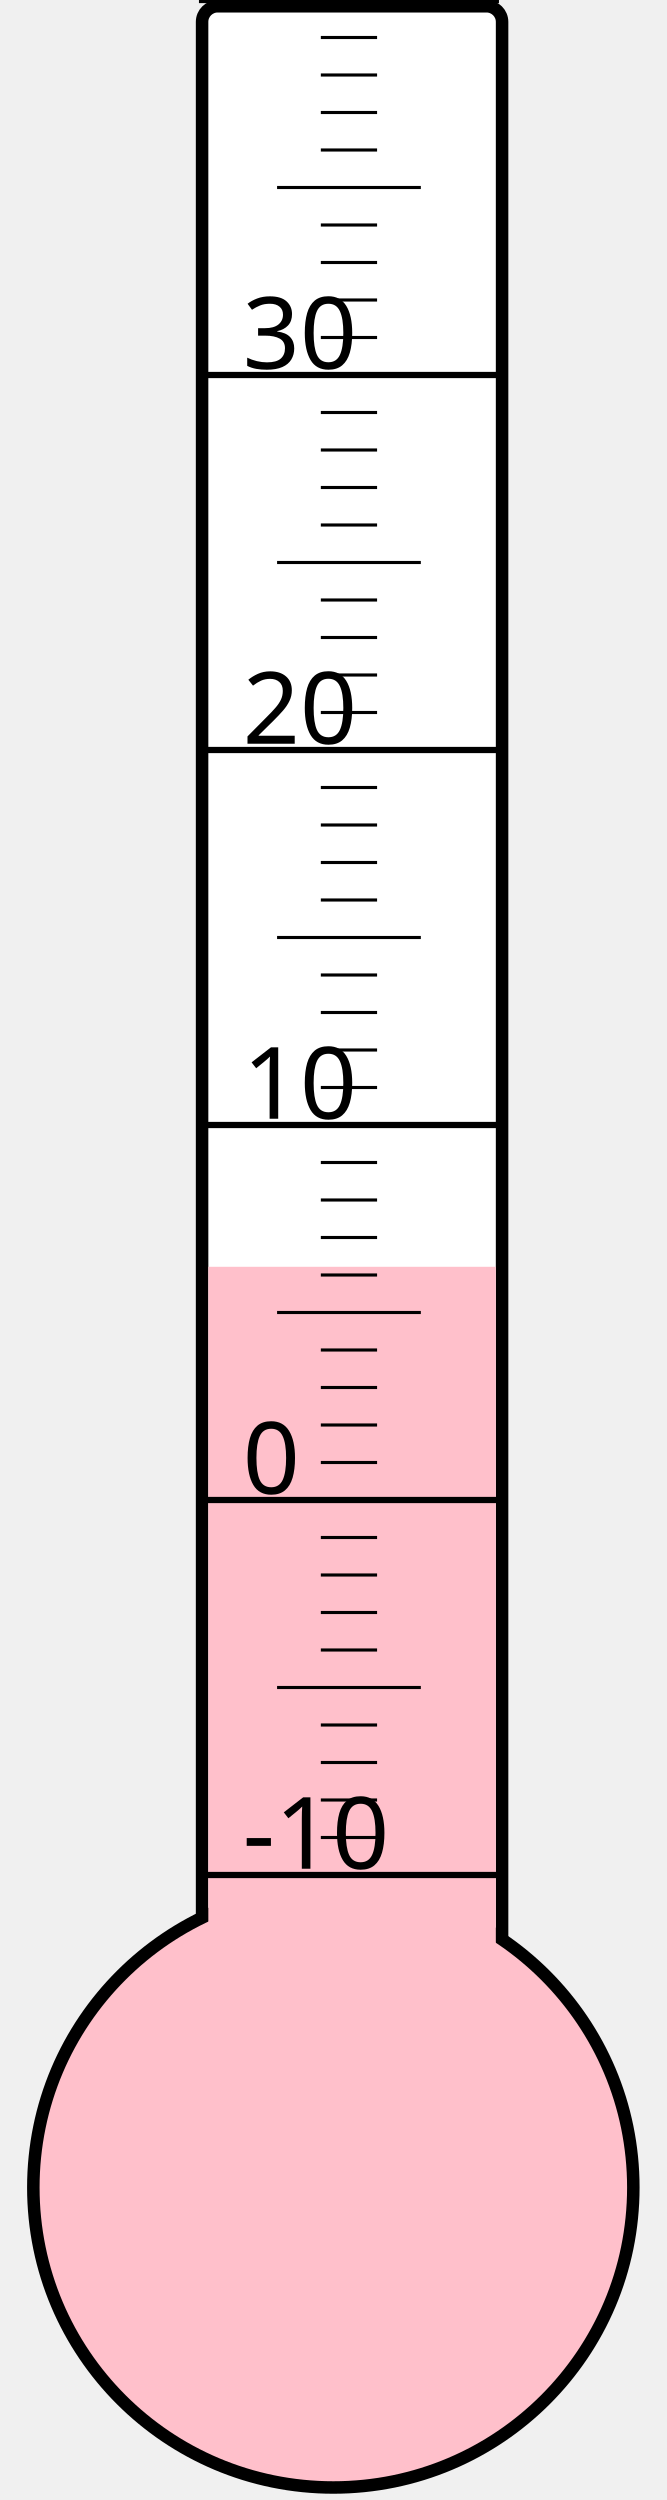
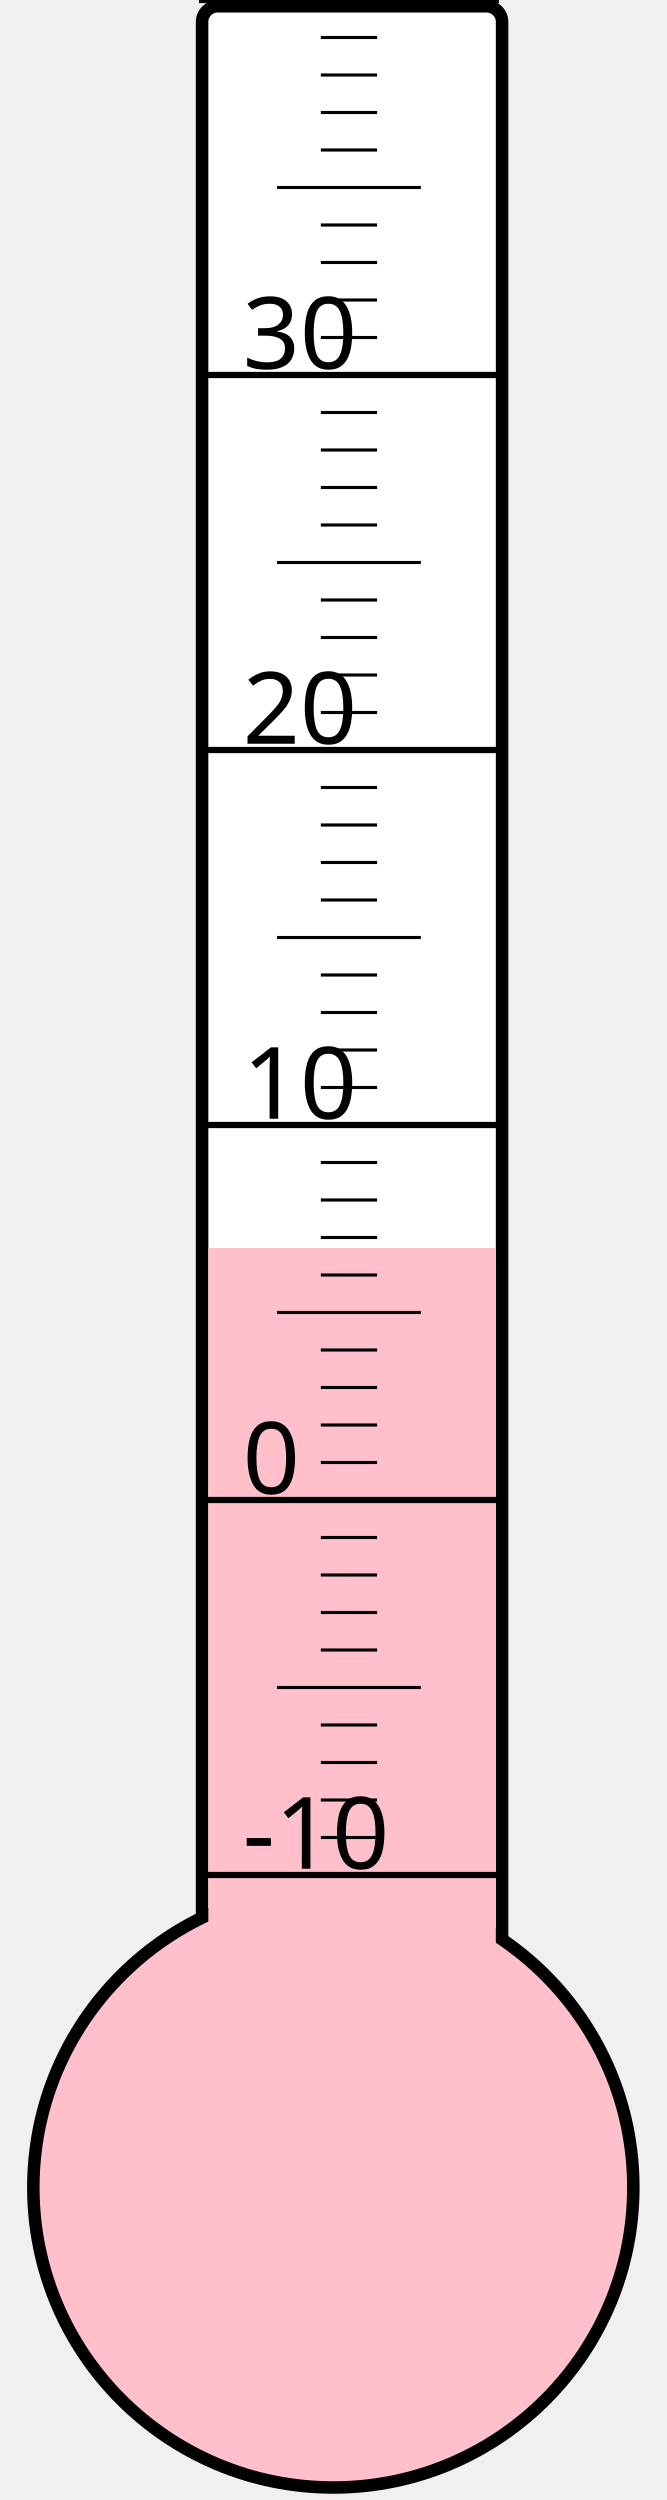
<svg xmlns="http://www.w3.org/2000/svg" width="40px" height="150px" viewBox="0 0 200 800">
  <rect width="200" height="800" x="0" y="0" style="fill: #ffffeb; fill-opacity: 0;" />
  <rect width="96" height="680" x="58" y="2" rx="5" ry="5" style="fill: white; fill-opacity: 1; stroke: black; stroke-width: 4;" />
  <circle cx="100" cy="700" r="96" style="fill: pink; stroke: black; stroke-width: 4;" />
-   <rect width="92" height="294.625" x="60" y="405.375" style="fill: pink; fill-opacity: 1; stroke-width: 0;" />
+   <rect width="92" height="300.625" x="60" y="399.375" style="fill: pink; fill-opacity: 1; stroke-width: 0;" />
  <text x="71" y="598" style="font-family: sans-serif; font-size: 24pt;">-10</text>
  <text x="71" y="478" style="font-family: sans-serif; font-size: 24pt;">0</text>
  <text x="71" y="358" style="font-family: sans-serif; font-size: 24pt;">10</text>
  <text x="71" y="238" style="font-family: sans-serif; font-size: 24pt;">20</text>
  <text x="71" y="118" style="font-family: sans-serif; font-size: 24pt;">30</text>
  <g style="stroke: black;">
    <line x1="57" y1="600" x2="153" y2="600" style="stroke-width: 2;" />
    <line x1="96" y1="588" x2="114" y2="588" style="stroke-width: 1;" />
    <line x1="96" y1="576" x2="114" y2="576" style="stroke-width: 1;" />
    <line x1="96" y1="564" x2="114" y2="564" style="stroke-width: 1;" />
    <line x1="96" y1="552" x2="114" y2="552" style="stroke-width: 1;" />
    <line x1="82" y1="540" x2="128" y2="540" style="stroke-width: 1;" />
    <line x1="96" y1="528" x2="114" y2="528" style="stroke-width: 1;" />
    <line x1="96" y1="516" x2="114" y2="516" style="stroke-width: 1;" />
    <line x1="96" y1="504" x2="114" y2="504" style="stroke-width: 1;" />
    <line x1="96" y1="492" x2="114" y2="492" style="stroke-width: 1;" />
    <line x1="57" y1="480" x2="153" y2="480" style="stroke-width: 2;" />
    <line x1="96" y1="468" x2="114" y2="468" style="stroke-width: 1;" />
    <line x1="96" y1="456" x2="114" y2="456" style="stroke-width: 1;" />
    <line x1="96" y1="444" x2="114" y2="444" style="stroke-width: 1;" />
    <line x1="96" y1="432" x2="114" y2="432" style="stroke-width: 1;" />
    <line x1="82" y1="420" x2="128" y2="420" style="stroke-width: 1;" />
    <line x1="96" y1="408" x2="114" y2="408" style="stroke-width: 1;" />
    <line x1="96" y1="396" x2="114" y2="396" style="stroke-width: 1;" />
    <line x1="96" y1="384" x2="114" y2="384" style="stroke-width: 1;" />
    <line x1="96" y1="372" x2="114" y2="372" style="stroke-width: 1;" />
    <line x1="57" y1="360" x2="153" y2="360" style="stroke-width: 2;" />
    <line x1="96" y1="348" x2="114" y2="348" style="stroke-width: 1;" />
    <line x1="96" y1="336" x2="114" y2="336" style="stroke-width: 1;" />
    <line x1="96" y1="324" x2="114" y2="324" style="stroke-width: 1;" />
    <line x1="96" y1="312" x2="114" y2="312" style="stroke-width: 1;" />
    <line x1="82" y1="300" x2="128" y2="300" style="stroke-width: 1;" />
    <line x1="96" y1="288" x2="114" y2="288" style="stroke-width: 1;" />
    <line x1="96" y1="276" x2="114" y2="276" style="stroke-width: 1;" />
    <line x1="96" y1="264" x2="114" y2="264" style="stroke-width: 1;" />
    <line x1="96" y1="252" x2="114" y2="252" style="stroke-width: 1;" />
    <line x1="57" y1="240" x2="153" y2="240" style="stroke-width: 2;" />
    <line x1="96" y1="228" x2="114" y2="228" style="stroke-width: 1;" />
    <line x1="96" y1="216" x2="114" y2="216" style="stroke-width: 1;" />
    <line x1="96" y1="204" x2="114" y2="204" style="stroke-width: 1;" />
    <line x1="96" y1="192" x2="114" y2="192" style="stroke-width: 1;" />
    <line x1="82" y1="180" x2="128" y2="180" style="stroke-width: 1;" />
    <line x1="96" y1="168" x2="114" y2="168" style="stroke-width: 1;" />
    <line x1="96" y1="156" x2="114" y2="156" style="stroke-width: 1;" />
    <line x1="96" y1="144" x2="114" y2="144" style="stroke-width: 1;" />
    <line x1="96" y1="132" x2="114" y2="132" style="stroke-width: 1;" />
    <line x1="57" y1="120" x2="153" y2="120" style="stroke-width: 2;" />
    <line x1="96" y1="108" x2="114" y2="108" style="stroke-width: 1;" />
    <line x1="96" y1="96" x2="114" y2="96" style="stroke-width: 1;" />
    <line x1="96" y1="84" x2="114" y2="84" style="stroke-width: 1;" />
    <line x1="96" y1="72" x2="114" y2="72" style="stroke-width: 1;" />
    <line x1="82" y1="60" x2="128" y2="60" style="stroke-width: 1;" />
    <line x1="96" y1="48" x2="114" y2="48" style="stroke-width: 1;" />
    <line x1="96" y1="36" x2="114" y2="36" style="stroke-width: 1;" />
    <line x1="96" y1="24" x2="114" y2="24" style="stroke-width: 1;" />
    <line x1="96" y1="12" x2="114" y2="12" style="stroke-width: 1;" />
    <line x1="57" y1="0" x2="153" y2="0" style="stroke-width: 2;" />
  </g>
</svg>
